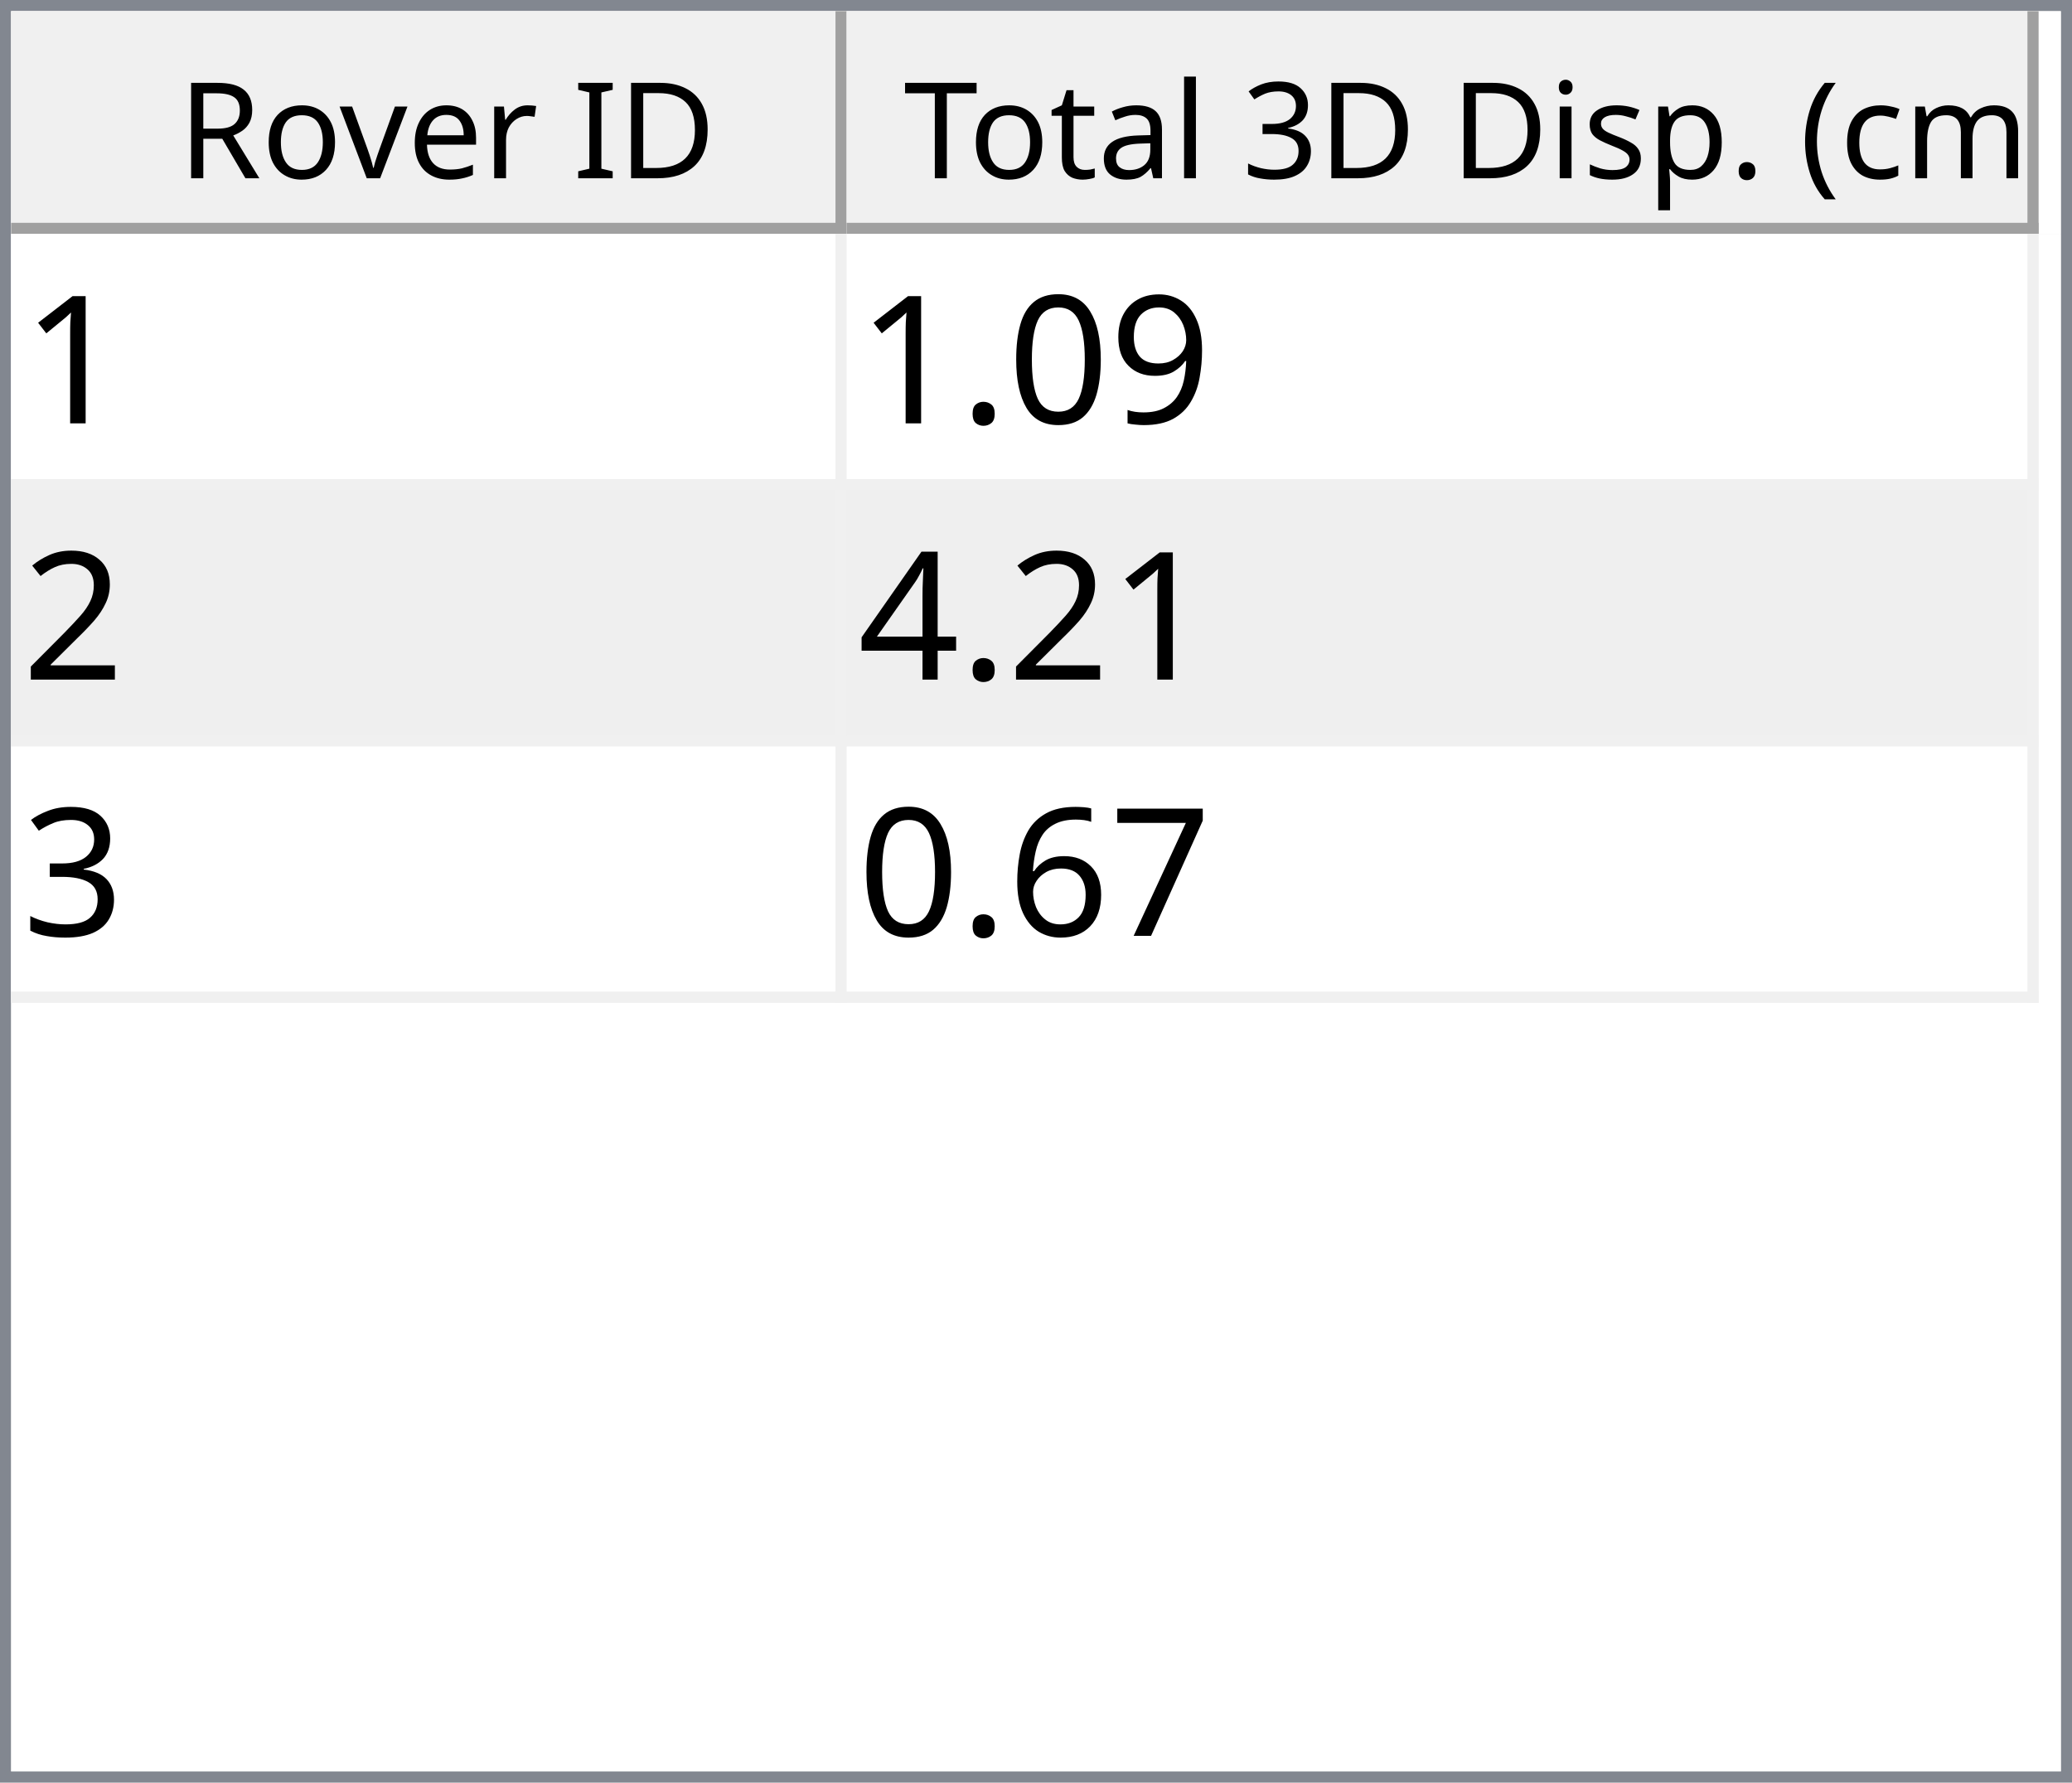
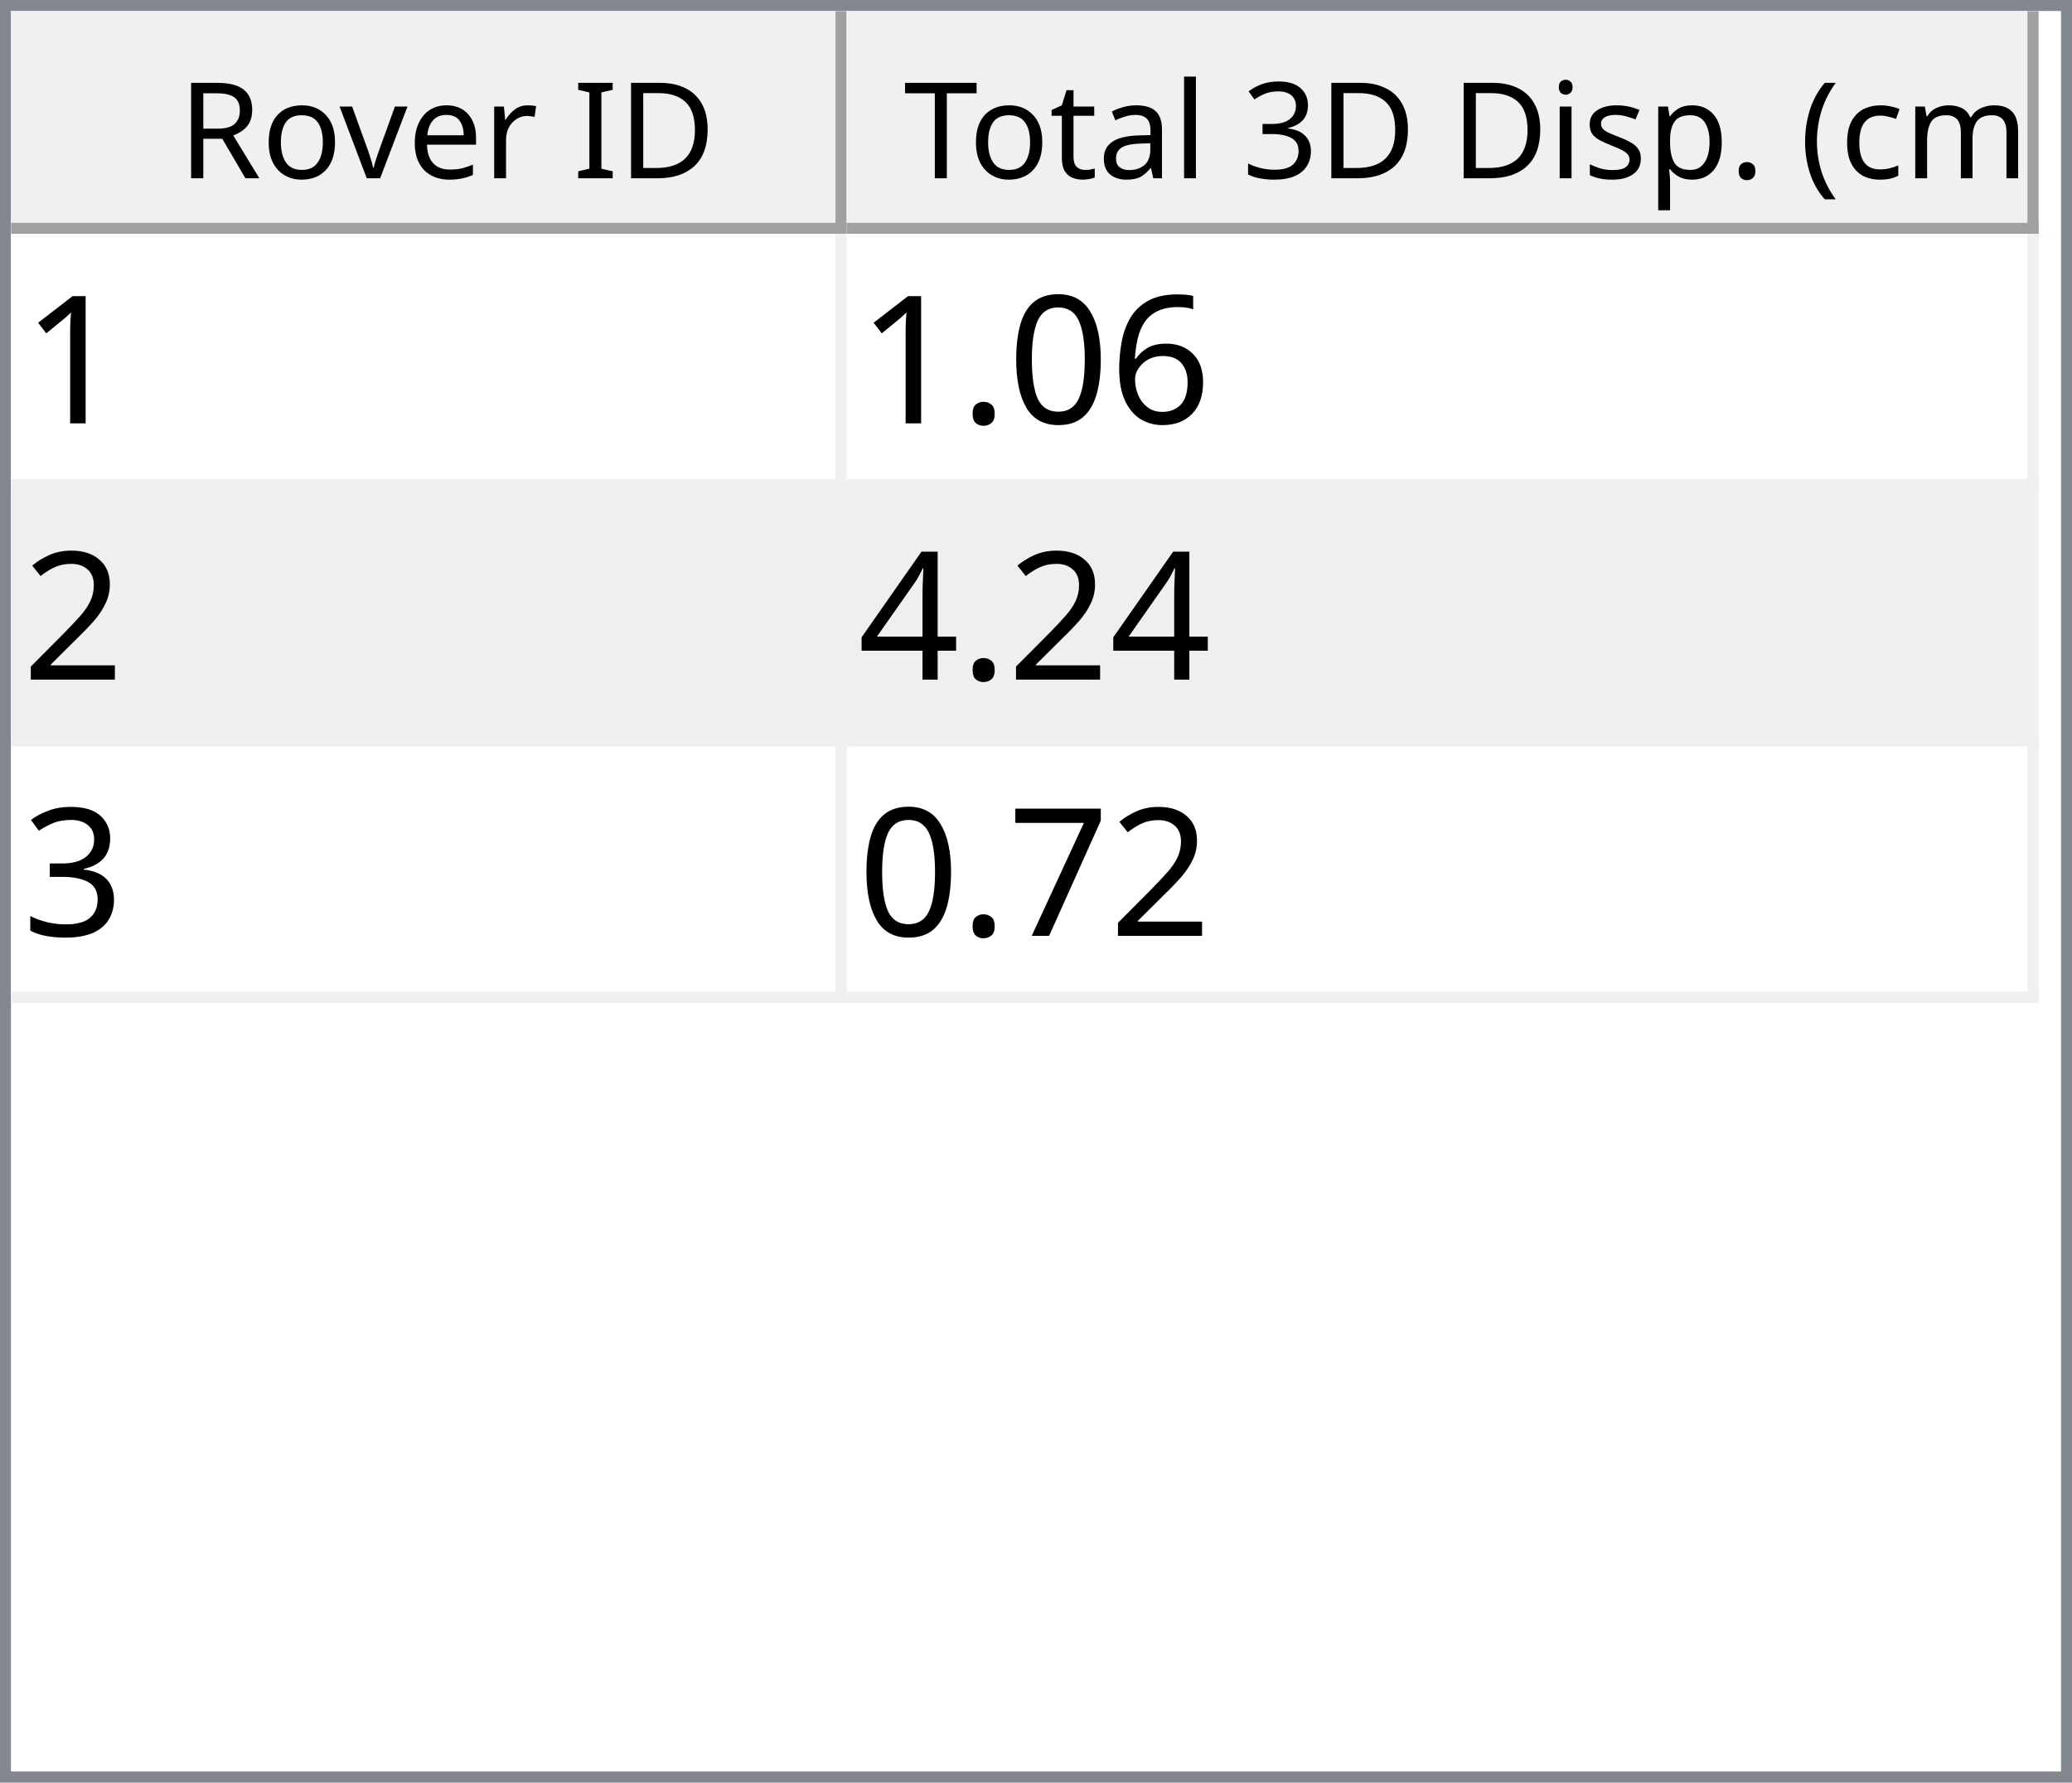
<svg xmlns="http://www.w3.org/2000/svg" style="fill-opacity:1; color-rendering:auto; color-interpolation:auto; text-rendering:auto; stroke:black; stroke-linecap:square; stroke-miterlimit:10; shape-rendering:auto; stroke-opacity:1; fill:black; stroke-dasharray:none; font-weight:normal; stroke-width:1; font-family:'Dialog'; font-style:normal; stroke-linejoin:miter; font-size:12px; stroke-dashoffset:0; image-rendering:auto;" width="186" height="160">
  <defs id="genericDefs" />
  <g>
    <defs id="defs1">
      <clipPath clipPathUnits="userSpaceOnUse" id="clipPath1">
        <path d="M0 0 L186 0 L186 160 L0 160 L0 0 Z" />
      </clipPath>
      <clipPath clipPathUnits="userSpaceOnUse" id="clipPath2">
        <path d="M0 0 L0 160 L186 160 L186 0 Z" />
      </clipPath>
      <clipPath clipPathUnits="userSpaceOnUse" id="clipPath3">
        <path d="M0 0 L0 20 L184 20 L184 0 Z" />
      </clipPath>
      <clipPath clipPathUnits="userSpaceOnUse" id="clipPath4">
        <path d="M0 0 L0 20 L75 20 L75 0 Z" />
      </clipPath>
      <clipPath clipPathUnits="userSpaceOnUse" id="clipPath5">
        <path d="M1 1 L1 19 L74 19 L74 1 Z" />
      </clipPath>
      <clipPath clipPathUnits="userSpaceOnUse" id="clipPath6">
        <path d="M0 0 L0 18 L73 18 L73 0 Z" />
      </clipPath>
      <clipPath clipPathUnits="userSpaceOnUse" id="clipPath7">
        <path d="M-0.5 -0.5 L-0.5 19.5 L74.5 19.5 L74.5 -0.5 Z" />
      </clipPath>
      <clipPath clipPathUnits="userSpaceOnUse" id="clipPath8">
        <path d="M0 0 L0 20 L107 20 L107 0 Z" />
      </clipPath>
      <clipPath clipPathUnits="userSpaceOnUse" id="clipPath9">
        <path d="M1 1 L1 19 L106 19 L106 1 Z" />
      </clipPath>
      <clipPath clipPathUnits="userSpaceOnUse" id="clipPath10">
        <path d="M0 0 L0 18 L105 18 L105 0 Z" />
      </clipPath>
      <clipPath clipPathUnits="userSpaceOnUse" id="clipPath11">
        <path d="M-0.5 -0.5 L-0.5 19.5 L106.5 19.5 L106.5 -0.5 Z" />
      </clipPath>
      <clipPath clipPathUnits="userSpaceOnUse" id="clipPath12">
        <path d="M0 0 L0 138 L184 138 L184 0 Z" />
      </clipPath>
      <clipPath clipPathUnits="userSpaceOnUse" id="clipPath13">
        <path d="M0 0 L0 69 L182 69 L182 0 Z" />
      </clipPath>
      <clipPath clipPathUnits="userSpaceOnUse" id="clipPath14">
        <path d="M-0.5 -0.5 L-0.5 68.5 L181.5 68.5 L181.5 -0.5 Z" />
      </clipPath>
      <clipPath clipPathUnits="userSpaceOnUse" id="clipPath15">
        <path d="M0 0 L0 22 L74 22 L74 0 Z" />
      </clipPath>
      <clipPath clipPathUnits="userSpaceOnUse" id="clipPath16">
        <path d="M0 0 L0 22 L106 22 L106 0 Z" />
      </clipPath>
      <font horiz-adv-x="64.551" id="font1">
        <font-face ascent="107.91" descent="25.098" units-per-em="100" style="font-style:normal; font-family:Segoe UI; font-weight:normal;" />
        <missing-glyph horiz-adv-x="64.551" d="M8.109 0 L8.109 68.266 L56.453 68.266 L56.453 0 L8.109 0 ZM15.328 7.234 L49.219 7.234 L49.219 61.031 L15.328 61.031 L15.328 7.234 Z" />
        <glyph unicode="D" horiz-adv-x="70.117" d="M9.188 0 L9.188 70.016 L28.516 70.016 Q65.531 70.016 65.531 35.891 Q65.531 19.672 55.25 9.836 Q44.969 0 27.734 0 L9.188 0 ZM17.391 62.594 L17.391 7.422 L27.828 7.422 Q41.609 7.422 49.273 14.797 Q56.938 22.172 56.938 35.688 Q56.938 62.594 28.328 62.594 L17.391 62.594 Z" />
        <glyph unicode="I" horiz-adv-x="26.611" d="M17.391 0 L9.188 0 L9.188 70.016 L17.391 70.016 L17.391 0 Z" />
        <glyph unicode=" " horiz-adv-x="27.393" d="" />
        <glyph unicode="r" horiz-adv-x="34.766" d="M34.188 41.891 Q32.078 43.5 28.125 43.5 Q23 43.5 19.555 38.672 Q16.109 33.844 16.109 25.484 L16.109 0 L8.109 0 L8.109 50 L16.109 50 L16.109 39.703 L16.312 39.703 Q18.016 44.969 21.531 47.922 Q25.047 50.875 29.391 50.875 Q32.516 50.875 34.188 50.203 L34.188 41.891 Z" />
        <glyph unicode="e" horiz-adv-x="52.295" d="M48.297 23 L12.984 23 Q13.188 14.656 17.484 10.109 Q21.781 5.562 29.297 5.562 Q37.75 5.562 44.828 11.141 L44.828 3.609 Q38.234 -1.172 27.391 -1.172 Q16.797 -1.172 10.742 5.641 Q4.688 12.453 4.688 24.812 Q4.688 36.469 11.305 43.82 Q17.922 51.172 27.734 51.172 Q37.547 51.172 42.922 44.828 Q48.297 38.484 48.297 27.203 L48.297 23 ZM40.094 29.781 Q40.047 36.719 36.75 40.578 Q33.453 44.438 27.594 44.438 Q21.922 44.438 17.969 40.383 Q14.016 36.328 13.094 29.781 L40.094 29.781 Z" />
        <glyph unicode="v" horiz-adv-x="47.9" d="M47.406 50 L27.484 0 L19.625 0 L0.688 50 L9.469 50 L22.172 13.672 Q23.578 9.672 23.922 6.688 L24.125 6.688 Q24.609 10.453 25.688 13.484 L38.969 50 L47.406 50 Z" />
        <glyph unicode="o" horiz-adv-x="58.594" d="M29 -1.172 Q17.922 -1.172 11.305 5.836 Q4.688 12.844 4.688 24.422 Q4.688 37.016 11.57 44.094 Q18.453 51.172 30.172 51.172 Q41.359 51.172 47.633 44.289 Q53.906 37.406 53.906 25.203 Q53.906 13.234 47.141 6.031 Q40.375 -1.172 29 -1.172 ZM29.594 44.438 Q21.875 44.438 17.383 39.188 Q12.891 33.938 12.891 24.703 Q12.891 15.828 17.43 10.695 Q21.969 5.562 29.594 5.562 Q37.359 5.562 41.531 10.594 Q45.703 15.625 45.703 24.906 Q45.703 34.281 41.531 39.359 Q37.359 44.438 29.594 44.438 Z" />
        <glyph unicode="R" horiz-adv-x="59.814" d="M59.375 0 L49.609 0 L37.891 19.625 Q36.281 22.359 34.766 24.289 Q33.25 26.219 31.664 27.438 Q30.078 28.656 28.25 29.219 Q26.422 29.781 24.125 29.781 L17.391 29.781 L17.391 0 L9.188 0 L9.188 70.016 L30.078 70.016 Q34.672 70.016 38.555 68.867 Q42.438 67.719 45.289 65.375 Q48.141 63.031 49.758 59.547 Q51.375 56.062 51.375 51.375 Q51.375 47.703 50.273 44.656 Q49.172 41.609 47.148 39.211 Q45.125 36.812 42.266 35.133 Q39.406 33.453 35.844 32.516 L35.844 32.328 Q37.594 31.547 38.891 30.547 Q40.188 29.547 41.359 28.18 Q42.531 26.812 43.68 25.078 Q44.828 23.344 46.234 21.047 L59.375 0 ZM17.391 62.594 L17.391 37.203 L28.516 37.203 Q31.594 37.203 34.203 38.133 Q36.812 39.062 38.719 40.797 Q40.625 42.531 41.703 45.047 Q42.781 47.562 42.781 50.688 Q42.781 56.297 39.141 59.445 Q35.5 62.594 28.609 62.594 L17.391 62.594 Z" />
        <glyph unicode=")" horiz-adv-x="30.176" d="M8.297 -15.922 L1.172 -15.922 Q16.406 2.344 16.406 26.812 Q16.406 51.469 1.078 70.016 L8.297 70.016 Q23.531 52.156 23.531 26.703 Q23.531 1.375 8.297 -15.922 Z" />
        <glyph unicode="m" horiz-adv-x="86.133" d="M79.109 0 L71.094 0 L71.094 28.719 Q71.094 37.016 68.531 40.727 Q65.969 44.438 59.906 44.438 Q54.781 44.438 51.195 39.75 Q47.609 35.062 47.609 28.516 L47.609 0 L39.594 0 L39.594 29.688 Q39.594 44.438 28.219 44.438 Q22.953 44.438 19.531 40.016 Q16.109 35.594 16.109 28.516 L16.109 0 L8.109 0 L8.109 50 L16.109 50 L16.109 42.094 L16.312 42.094 Q21.625 51.172 31.844 51.172 Q36.969 51.172 40.773 48.312 Q44.578 45.453 46 40.828 Q51.562 51.172 62.594 51.172 Q79.109 51.172 79.109 30.812 L79.109 0 Z" />
        <glyph unicode="c" horiz-adv-x="46.191" d="M42.188 2.297 Q36.422 -1.172 28.516 -1.172 Q17.828 -1.172 11.258 5.789 Q4.688 12.75 4.688 23.828 Q4.688 36.188 11.766 43.68 Q18.844 51.172 30.672 51.172 Q37.25 51.172 42.281 48.734 L42.281 40.531 Q36.719 44.438 30.375 44.438 Q22.703 44.438 17.797 38.945 Q12.891 33.453 12.891 24.516 Q12.891 15.719 17.508 10.641 Q22.125 5.562 29.891 5.562 Q36.422 5.562 42.188 9.906 L42.188 2.297 Z" />
        <glyph unicode="(" horiz-adv-x="30.176" d="M29.109 -15.922 L21.969 -15.922 Q6.844 1.375 6.844 26.703 Q6.844 52.156 21.969 70.016 L29.203 70.016 Q13.875 51.469 13.875 26.812 Q13.875 2.344 29.109 -15.922 Z" />
        <glyph unicode="." horiz-adv-x="21.68" d="M10.891 -1.078 Q8.641 -1.078 7.055 0.539 Q5.469 2.156 5.469 4.391 Q5.469 6.641 7.055 8.273 Q8.641 9.906 10.891 9.906 Q13.188 9.906 14.797 8.273 Q16.406 6.641 16.406 4.391 Q16.406 2.156 14.797 0.539 Q13.188 -1.078 10.891 -1.078 Z" />
        <glyph unicode="p" horiz-adv-x="58.789" d="M16.312 7.234 L16.109 7.234 L16.109 -23 L8.109 -23 L8.109 50 L16.109 50 L16.109 41.219 L16.312 41.219 Q22.219 51.172 33.594 51.172 Q43.266 51.172 48.688 44.461 Q54.109 37.75 54.109 26.469 Q54.109 13.922 48 6.375 Q41.891 -1.172 31.297 -1.172 Q21.578 -1.172 16.312 7.234 ZM16.109 27.391 L16.109 20.406 Q16.109 14.203 20.141 9.883 Q24.172 5.562 30.375 5.562 Q37.641 5.562 41.773 11.133 Q45.906 16.703 45.906 26.609 Q45.906 34.969 42.047 39.703 Q38.188 44.438 31.594 44.438 Q24.609 44.438 20.359 39.578 Q16.109 34.719 16.109 27.391 Z" />
        <glyph unicode="s" horiz-adv-x="42.432" d="M5.078 1.812 L5.078 10.406 Q11.625 5.562 19.484 5.562 Q30.031 5.562 30.031 12.594 Q30.031 14.594 29.125 15.992 Q28.219 17.391 26.68 18.461 Q25.141 19.531 23.07 20.383 Q21 21.234 18.609 22.172 Q15.281 23.484 12.766 24.828 Q10.25 26.172 8.57 27.859 Q6.891 29.547 6.031 31.695 Q5.172 33.844 5.172 36.719 Q5.172 40.234 6.789 42.945 Q8.406 45.656 11.086 47.484 Q13.766 49.312 17.211 50.242 Q20.656 51.172 24.312 51.172 Q30.812 51.172 35.938 48.922 L35.938 40.828 Q30.422 44.438 23.25 44.438 Q21 44.438 19.195 43.922 Q17.391 43.406 16.094 42.477 Q14.797 41.547 14.086 40.258 Q13.375 38.969 13.375 37.406 Q13.375 35.453 14.086 34.133 Q14.797 32.812 16.164 31.789 Q17.531 30.766 19.484 29.938 Q21.438 29.109 23.922 28.125 Q27.25 26.859 29.883 25.516 Q32.516 24.172 34.375 22.484 Q36.234 20.797 37.234 18.602 Q38.234 16.406 38.234 13.375 Q38.234 9.672 36.602 6.938 Q34.969 4.203 32.234 2.398 Q29.5 0.594 25.93 -0.289 Q22.359 -1.172 18.453 -1.172 Q10.75 -1.172 5.078 1.812 Z" />
        <glyph unicode="i" horiz-adv-x="24.219" d="M12.203 62.703 Q10.062 62.703 8.547 64.164 Q7.031 65.625 7.031 67.875 Q7.031 70.125 8.547 71.609 Q10.062 73.094 12.203 73.094 Q14.406 73.094 15.945 71.609 Q17.484 70.125 17.484 67.875 Q17.484 65.719 15.945 64.211 Q14.406 62.703 12.203 62.703 ZM16.109 0 L8.109 0 L8.109 50 L16.109 50 L16.109 0 Z" />
        <glyph unicode="3" horiz-adv-x="53.906" d="M46.531 19.828 Q46.531 15.094 44.75 11.211 Q42.969 7.328 39.719 4.57 Q36.469 1.812 31.93 0.297 Q27.391 -1.219 21.922 -1.219 Q11.922 -1.219 6 2.594 L6 11.188 Q13.094 5.609 22.219 5.609 Q25.875 5.609 28.828 6.539 Q31.781 7.469 33.906 9.227 Q36.031 10.984 37.18 13.477 Q38.328 15.969 38.328 19.094 Q38.328 32.812 18.797 32.812 L12.984 32.812 L12.984 39.594 L18.5 39.594 Q35.797 39.594 35.797 52.484 Q35.797 64.406 22.609 64.406 Q15.188 64.406 8.688 59.422 L8.688 67.188 Q15.375 71.188 24.609 71.188 Q29 71.188 32.57 69.969 Q36.141 68.75 38.68 66.555 Q41.219 64.359 42.609 61.281 Q44 58.203 44 54.5 Q44 40.672 30.031 36.719 L30.031 36.531 Q33.594 36.141 36.625 34.797 Q39.656 33.453 41.852 31.305 Q44.047 29.156 45.289 26.25 Q46.531 23.344 46.531 19.828 Z" />
        <glyph unicode="l" horiz-adv-x="24.219" d="M16.109 0 L8.109 0 L8.109 74.031 L16.109 74.031 L16.109 0 Z" />
        <glyph unicode="a" horiz-adv-x="50.879" d="M43.891 0 L35.891 0 L35.891 7.812 L35.688 7.812 Q30.469 -1.172 20.312 -1.172 Q12.844 -1.172 8.617 2.781 Q4.391 6.734 4.391 13.281 Q4.391 27.297 20.906 29.594 L35.891 31.688 Q35.891 44.438 25.594 44.438 Q16.547 44.438 9.281 38.281 L9.281 46.484 Q16.656 51.172 26.266 51.172 Q43.891 51.172 43.891 32.516 L43.891 0 ZM35.891 25.297 L23.828 23.641 Q18.266 22.859 15.43 20.875 Q12.594 18.891 12.594 13.875 Q12.594 10.203 15.211 7.883 Q17.828 5.562 22.172 5.562 Q28.125 5.562 32.008 9.742 Q35.891 13.922 35.891 20.312 L35.891 25.297 Z" />
        <glyph unicode="t" horiz-adv-x="33.887" d="M31.297 0.484 Q28.469 -1.078 23.828 -1.078 Q10.688 -1.078 10.688 13.578 L10.688 43.172 L2.094 43.172 L2.094 50 L10.688 50 L10.688 62.203 L18.703 64.797 L18.703 50 L31.297 50 L31.297 43.172 L18.703 43.172 L18.703 14.984 Q18.703 9.969 20.414 7.82 Q22.125 5.672 26.078 5.672 Q29.109 5.672 31.297 7.328 L31.297 0.484 Z" />
        <glyph unicode="T" horiz-adv-x="52.393" d="M50.594 62.594 L30.375 62.594 L30.375 0 L22.172 0 L22.172 62.594 L2 62.594 L2 70.016 L50.594 70.016 L50.594 62.594 Z" />
      </font>
      <font horiz-adv-x="75.0" id="font2">
        <font-face ascent="100.537" descent="21.973" units-per-em="100" style="font-style:normal; font-family:sans-serif; font-weight:normal;" />
        <missing-glyph horiz-adv-x="75.0" d="M12.5 0 L12.5 62.5 L62.5 62.5 L62.5 0 L12.5 0 ZM14.062 1.562 L60.938 1.562 L60.938 60.938 L14.062 60.938 L14.062 1.562 Z" />
        <glyph unicode="1" horiz-adv-x="55.615" d="M37.25 0 L28.469 0 L28.469 56 Q25.297 52.984 20.141 49.953 Q14.984 46.922 10.891 45.406 L10.891 53.906 Q18.266 57.375 23.781 62.305 Q29.297 67.234 31.594 71.875 L37.25 71.875 L37.25 0 Z" />
-         <glyph unicode="9" horiz-adv-x="55.615" d="M5.469 16.547 L13.922 17.328 Q14.984 11.375 18.016 8.688 Q21.047 6 25.781 6 Q29.828 6 32.883 7.859 Q35.938 9.719 37.891 12.82 Q39.844 15.922 41.164 21.195 Q42.484 26.469 42.484 31.938 Q42.484 32.516 42.438 33.688 Q39.797 29.5 35.234 26.883 Q30.672 24.266 25.344 24.266 Q16.453 24.266 10.305 30.711 Q4.156 37.156 4.156 47.703 Q4.156 58.594 10.578 65.234 Q17 71.875 26.656 71.875 Q33.641 71.875 39.43 68.117 Q45.219 64.359 48.219 57.398 Q51.219 50.438 51.219 37.25 Q51.219 23.531 48.242 15.406 Q45.266 7.281 39.383 3.031 Q33.5 -1.219 25.594 -1.219 Q17.188 -1.219 11.867 3.445 Q6.547 8.109 5.469 16.547 ZM41.453 48.141 Q41.453 55.719 37.43 60.156 Q33.406 64.594 27.734 64.594 Q21.875 64.594 17.531 59.812 Q13.188 55.031 13.188 47.406 Q13.188 40.578 17.312 36.305 Q21.438 32.031 27.484 32.031 Q33.594 32.031 37.523 36.305 Q41.453 40.578 41.453 48.141 Z" />
+         <glyph unicode="6" horiz-adv-x="55.615" d="M49.75 54.047 L41.016 53.375 Q39.844 58.547 37.703 60.891 Q34.125 64.656 28.906 64.656 Q24.703 64.656 21.531 62.312 Q17.391 59.281 14.992 53.469 Q12.594 47.656 12.5 36.922 Q15.672 41.75 20.266 44.094 Q24.859 46.438 29.891 46.438 Q38.672 46.438 44.852 39.969 Q51.031 33.5 51.031 23.25 Q51.031 16.5 48.125 10.719 Q45.219 4.938 40.141 1.859 Q35.062 -1.219 28.609 -1.219 Q17.625 -1.219 10.695 6.859 Q3.766 14.938 3.766 33.5 Q3.766 54.25 11.422 63.672 Q18.109 71.875 29.438 71.875 Q37.891 71.875 43.289 67.141 Q48.688 62.406 49.75 54.047 ZM13.875 23.188 Q13.875 18.656 15.797 14.508 Q17.719 10.359 21.188 8.18 Q24.656 6 28.469 6 Q34.031 6 38.039 10.492 Q42.047 14.984 42.047 22.703 Q42.047 30.125 38.086 34.398 Q34.125 38.672 28.125 38.672 Q22.172 38.672 18.023 34.398 Q13.875 30.125 13.875 23.188 Z" />
        <glyph unicode="0" horiz-adv-x="55.615" d="M4.156 35.297 Q4.156 48 6.766 55.742 Q9.375 63.484 14.523 67.68 Q19.672 71.875 27.484 71.875 Q33.25 71.875 37.594 69.555 Q41.938 67.234 44.773 62.867 Q47.609 58.5 49.219 52.227 Q50.828 45.953 50.828 35.297 Q50.828 22.703 48.242 14.969 Q45.656 7.234 40.508 3.008 Q35.359 -1.219 27.484 -1.219 Q17.141 -1.219 11.234 6.203 Q4.156 15.141 4.156 35.297 ZM13.188 35.297 Q13.188 17.672 17.312 11.836 Q21.438 6 27.484 6 Q33.547 6 37.672 11.859 Q41.797 17.719 41.797 35.297 Q41.797 52.984 37.672 58.789 Q33.547 64.594 27.391 64.594 Q21.344 64.594 17.719 59.469 Q13.188 52.938 13.188 35.297 Z" />
        <glyph unicode="." horiz-adv-x="27.783" d="M9.078 0 L9.078 10.016 L19.094 10.016 L19.094 0 L9.078 0 Z" />
        <glyph unicode="2" horiz-adv-x="55.615" d="M50.344 8.453 L50.344 0 L3.031 0 Q2.938 3.172 4.047 6.109 Q5.859 10.938 9.836 15.625 Q13.812 20.312 21.344 26.469 Q33.016 36.031 37.117 41.625 Q41.219 47.219 41.219 52.203 Q41.219 57.422 37.477 61.008 Q33.734 64.594 27.734 64.594 Q21.391 64.594 17.578 60.789 Q13.766 56.984 13.719 50.25 L4.688 51.172 Q5.609 61.281 11.664 66.578 Q17.719 71.875 27.938 71.875 Q38.234 71.875 44.242 66.164 Q50.25 60.453 50.25 52 Q50.25 47.703 48.492 43.555 Q46.734 39.406 42.656 34.812 Q38.578 30.219 29.109 22.219 Q21.188 15.578 18.945 13.211 Q16.703 10.844 15.234 8.453 L50.344 8.453 Z" />
        <glyph unicode="4" horiz-adv-x="55.615" d="M32.328 0 L32.328 17.141 L1.266 17.141 L1.266 25.203 L33.938 71.578 L41.109 71.578 L41.109 25.203 L50.781 25.203 L50.781 17.141 L41.109 17.141 L41.109 0 L32.328 0 ZM32.328 25.203 L32.328 57.469 L9.906 25.203 L32.328 25.203 Z" />
        <glyph unicode="3" horiz-adv-x="55.615" d="M4.203 18.891 L12.984 20.062 Q14.5 12.594 18.141 9.297 Q21.781 6 27 6 Q33.203 6 37.477 10.297 Q41.75 14.594 41.75 20.953 Q41.75 27 37.797 30.93 Q33.844 34.859 27.734 34.859 Q25.25 34.859 21.531 33.891 L22.516 41.609 Q23.391 41.5 23.922 41.5 Q29.547 41.5 34.039 44.43 Q38.531 47.359 38.531 53.469 Q38.531 58.297 35.258 61.477 Q31.984 64.656 26.812 64.656 Q21.688 64.656 18.266 61.43 Q14.844 58.203 13.875 51.766 L5.078 53.328 Q6.688 62.156 12.398 67.016 Q18.109 71.875 26.609 71.875 Q32.469 71.875 37.398 69.359 Q42.328 66.844 44.945 62.5 Q47.562 58.156 47.562 53.266 Q47.562 48.641 45.07 44.828 Q42.578 41.016 37.703 38.766 Q44.047 37.312 47.562 32.695 Q51.078 28.078 51.078 21.141 Q51.078 11.766 44.242 5.25 Q37.406 -1.266 26.953 -1.266 Q17.531 -1.266 11.305 4.352 Q5.078 9.969 4.203 18.891 Z" />
        <glyph unicode="7" horiz-adv-x="55.615" d="M4.734 62.203 L4.734 70.656 L51.078 70.656 L51.078 63.812 Q44.234 56.547 37.523 44.484 Q30.812 32.422 27.156 19.672 Q24.516 10.688 23.781 0 L14.75 0 Q14.891 8.453 18.062 20.414 Q21.234 32.375 27.172 43.484 Q33.109 54.594 39.797 62.203 L4.734 62.203 Z" />
-         <glyph unicode="6" horiz-adv-x="55.615" d="M49.75 54.047 L41.016 53.375 Q39.844 58.547 37.703 60.891 Q34.125 64.656 28.906 64.656 Q24.703 64.656 21.531 62.312 Q17.391 59.281 14.992 53.469 Q12.594 47.656 12.5 36.922 Q15.672 41.75 20.266 44.094 Q24.859 46.438 29.891 46.438 Q38.672 46.438 44.852 39.969 Q51.031 33.5 51.031 23.25 Q51.031 16.5 48.125 10.719 Q45.219 4.938 40.141 1.859 Q35.062 -1.219 28.609 -1.219 Q17.625 -1.219 10.695 6.859 Q3.766 14.938 3.766 33.5 Q3.766 54.25 11.422 63.672 Q18.109 71.875 29.438 71.875 Q37.891 71.875 43.289 67.141 Q48.688 62.406 49.75 54.047 ZM13.875 23.188 Q13.875 18.656 15.797 14.508 Q17.719 10.359 21.188 8.18 Q24.656 6 28.469 6 Q34.031 6 38.039 10.492 Q42.047 14.984 42.047 22.703 Q42.047 30.125 38.086 34.398 Q34.125 38.672 28.125 38.672 Q22.172 38.672 18.023 34.398 Q13.875 30.125 13.875 23.188 Z" />
      </font>
    </defs>
    <g style="fill:white; stroke:white;">
      <rect x="0" y="0" width="186" style="clip-path:url(#clipPath1); stroke:none;" height="160" />
    </g>
    <g style="fill:white; text-rendering:optimizeSpeed; color-rendering:optimizeSpeed; image-rendering:optimizeSpeed; shape-rendering:crispEdges; stroke:white; color-interpolation:sRGB;">
      <rect x="0" width="186" height="160" y="0" style="stroke:none;" />
      <path style="stroke:none;" d="M0 160 L186 160 L186 0 L0 0 Z" />
    </g>
    <g style="fill:rgb(240,240,240); font-family:'Segoe UI'; stroke:rgb(240,240,240);">
      <rect x="0" y="0" width="186" style="clip-path:url(#clipPath2); stroke:none;" height="160" />
    </g>
    <g style="fill:rgb(130,135,144); font-family:'Segoe UI'; stroke:rgb(130,135,144);">
      <path d="M0 0 L186 0 L186 160 L0 160 L0 0 ZM1 1 L185 1 L185 159 L1 159 L1 1 Z" style="fill-rule:evenodd; clip-path:url(#clipPath2); stroke:none;" />
    </g>
    <g style="fill:white; font-family:'Segoe UI'; stroke:white;" transform="translate(1,1)">
      <rect x="0" y="0" width="184" style="clip-path:url(#clipPath3); stroke:none;" height="20" />
    </g>
    <g style="fill:rgb(240,240,240); font-family:'Segoe UI'; stroke:rgb(240,240,240);" transform="translate(1,1)">
      <rect x="0" y="0" width="75" style="clip-path:url(#clipPath4); stroke:none;" height="20" />
    </g>
    <g style="font-family:'Segoe UI';" transform="translate(2,2)">
      <text x="14" xml:space="preserve" y="14" style="clip-path:url(#clipPath6); stroke:none;">Rover ID</text>
    </g>
    <g style="fill:rgb(160,160,160); font-family:'Segoe UI'; stroke:rgb(160,160,160); stroke-linejoin:bevel;" transform="translate(1.5,1.5)">
      <line x1="74" x2="74" y1="0" style="fill:none; clip-path:url(#clipPath7);" y2="19" />
    </g>
    <g style="fill:rgb(160,160,160); font-family:'Segoe UI'; stroke:rgb(160,160,160); stroke-linejoin:bevel;" transform="matrix(1,0,0,1,1,1) translate(0.5,0.5)">
      <line x1="0" x2="74" y1="19" style="fill:none; clip-path:url(#clipPath7);" y2="19" />
    </g>
    <g style="fill:rgb(240,240,240); font-family:'Segoe UI'; stroke:rgb(240,240,240);" transform="translate(76,1)">
      <rect x="0" y="0" width="107" style="clip-path:url(#clipPath8); stroke:none;" height="20" />
    </g>
    <g style="font-family:'Segoe UI';" transform="translate(77,2)">
      <text x="1" xml:space="preserve" y="14" style="clip-path:url(#clipPath10); stroke:none;"> Total 3D Disp. (cm)</text>
    </g>
    <g style="fill:rgb(160,160,160); font-family:'Segoe UI'; stroke:rgb(160,160,160); stroke-linejoin:bevel;" transform="translate(76.5,1.5)">
      <line x1="106" x2="106" y1="0" style="fill:none; clip-path:url(#clipPath11);" y2="19" />
    </g>
    <g style="fill:rgb(160,160,160); font-family:'Segoe UI'; stroke:rgb(160,160,160); stroke-linejoin:bevel;" transform="matrix(1,0,0,1,76,1) translate(0.5,0.5)">
      <line x1="0" x2="106" y1="19" style="fill:none; clip-path:url(#clipPath11);" y2="19" />
    </g>
    <g style="fill:white; font-family:'Segoe UI'; stroke:white;" transform="translate(1,21)">
      <rect x="0" y="0" width="184" style="clip-path:url(#clipPath12); stroke:none;" height="138" />
    </g>
    <g style="fill:rgb(240,240,240); font-size:16px; font-family:sans-serif; stroke:rgb(240,240,240);" transform="translate(1,21)">
      <rect x="0" y="0" width="182" style="clip-path:url(#clipPath13); stroke:none;" height="69" />
      <line transform="translate(0.5,0.5)" x1="0" x2="181" y1="22" style="clip-path:url(#clipPath14); fill:none; stroke-linejoin:bevel;" y2="22" />
    </g>
    <g transform="matrix(1,0,0,1,1,21) translate(0.5,0.5)" style="fill:rgb(240,240,240); font-size:16px; font-family:sans-serif; stroke:rgb(240,240,240); stroke-linejoin:bevel;">
      <line x1="0" x2="181" y1="45" style="fill:none; clip-path:url(#clipPath14);" y2="45" />
    </g>
    <g transform="matrix(1,0,0,1,1,21) translate(0.5,0.5)" style="fill:rgb(240,240,240); font-size:16px; font-family:sans-serif; stroke:rgb(240,240,240); stroke-linejoin:bevel;">
      <line x1="0" x2="181" y1="68" style="fill:none; clip-path:url(#clipPath14);" y2="68" />
    </g>
    <g transform="matrix(1,0,0,1,1,21) translate(0.5,0.5)" style="fill:rgb(240,240,240); font-size:16px; font-family:sans-serif; stroke:rgb(240,240,240); stroke-linejoin:bevel;">
      <line x1="74" x2="74" y1="0" style="fill:none; clip-path:url(#clipPath14);" y2="68" />
    </g>
    <g transform="matrix(1,0,0,1,1,21) translate(0.5,0.5)" style="fill:rgb(240,240,240); font-size:16px; font-family:sans-serif; stroke:rgb(240,240,240); stroke-linejoin:bevel;">
      <line x1="181" x2="181" y1="0" style="fill:none; clip-path:url(#clipPath14);" y2="68" />
    </g>
    <g style="fill:white; font-size:16px; font-family:sans-serif; stroke:white;" transform="matrix(1,0,0,1,1,21)">
      <rect x="0" y="0" width="74" style="clip-path:url(#clipPath15); stroke:none;" height="22" />
      <text x="1" y="17" style="fill:black; clip-path:url(#clipPath15); stroke:none;" xml:space="preserve">1</text>
    </g>
    <g style="fill:white; font-size:16px; font-family:sans-serif; stroke:white;" transform="matrix(1,0,0,1,1,21) translate(75,0)">
      <rect x="0" y="0" width="106" style="clip-path:url(#clipPath16); stroke:none;" height="22" />
-       <text x="1" y="17" style="fill:black; clip-path:url(#clipPath16); stroke:none;" xml:space="preserve">1.09</text>
+       <text x="1" y="17" style="fill:black; clip-path:url(#clipPath16); stroke:none;" xml:space="preserve">1.06</text>
    </g>
    <g style="fill:rgb(239,239,239); font-size:16px; font-family:sans-serif; stroke:rgb(239,239,239);" transform="matrix(1,0,0,1,1,21) translate(0,23)">
      <rect x="0" y="0" width="74" style="clip-path:url(#clipPath15); stroke:none;" height="22" />
      <text x="1" y="17" style="fill:black; clip-path:url(#clipPath15); stroke:none;" xml:space="preserve">2</text>
    </g>
    <g style="fill:rgb(239,239,239); font-size:16px; font-family:sans-serif; stroke:rgb(239,239,239);" transform="matrix(1,0,0,1,1,21) translate(75,23)">
      <rect x="0" y="0" width="106" style="clip-path:url(#clipPath16); stroke:none;" height="22" />
-       <text x="1" y="17" style="fill:black; clip-path:url(#clipPath16); stroke:none;" xml:space="preserve">4.21</text>
+       <text x="1" y="17" style="fill:black; clip-path:url(#clipPath16); stroke:none;" xml:space="preserve">4.24</text>
    </g>
    <g style="fill:white; font-size:16px; font-family:sans-serif; stroke:white;" transform="matrix(1,0,0,1,1,21) translate(0,46)">
      <rect x="0" y="0" width="74" style="clip-path:url(#clipPath15); stroke:none;" height="22" />
      <text x="1" y="17" style="fill:black; clip-path:url(#clipPath15); stroke:none;" xml:space="preserve">3</text>
    </g>
    <g style="fill:white; font-size:16px; font-family:sans-serif; stroke:white;" transform="matrix(1,0,0,1,1,21) translate(75,46)">
      <rect x="0" y="0" width="106" style="clip-path:url(#clipPath16); stroke:none;" height="22" />
-       <text x="1" y="17" style="fill:black; clip-path:url(#clipPath16); stroke:none;" xml:space="preserve">0.67</text>
+       <text x="1" y="17" style="fill:black; clip-path:url(#clipPath16); stroke:none;" xml:space="preserve">0.72</text>
    </g>
  </g>
</svg>
